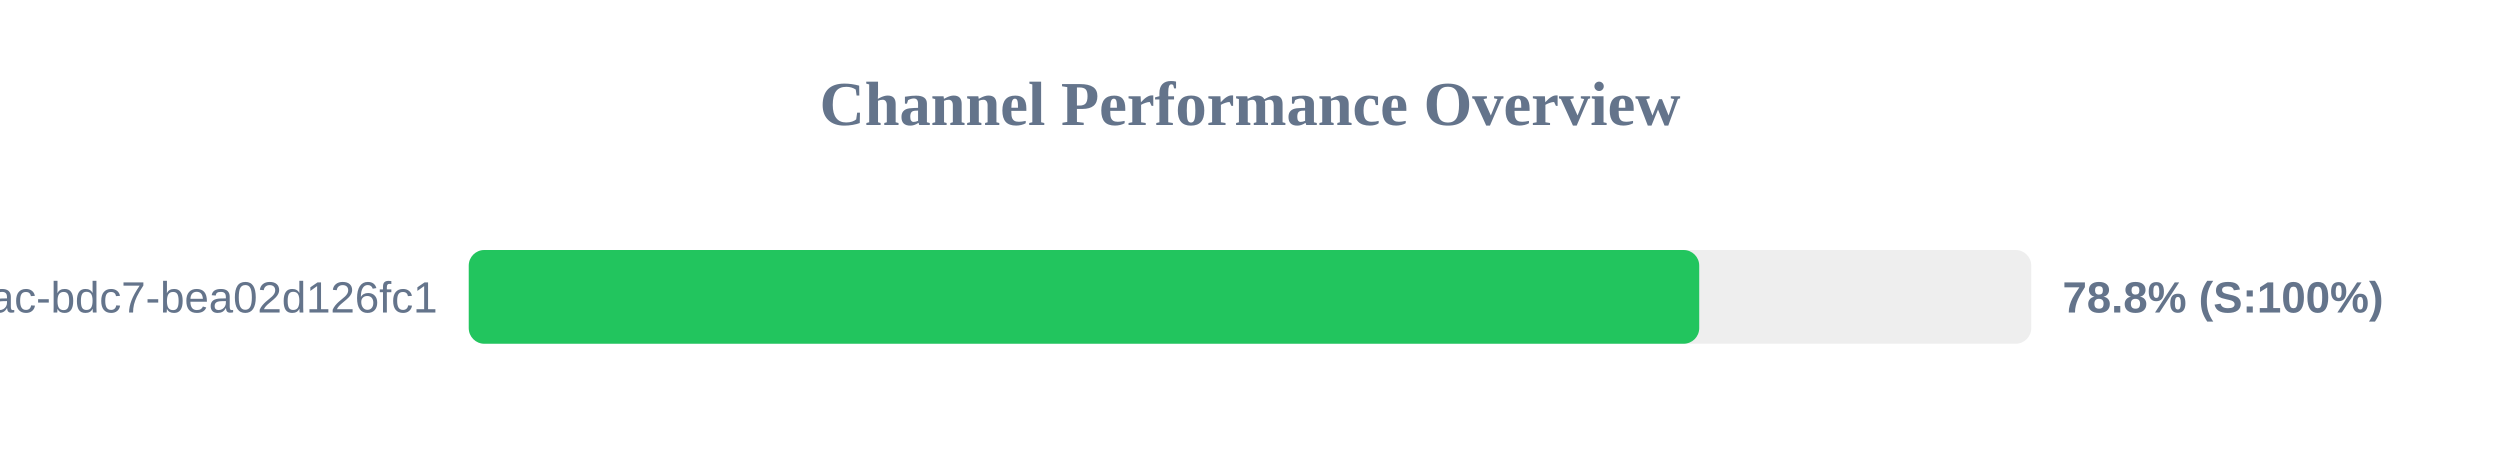
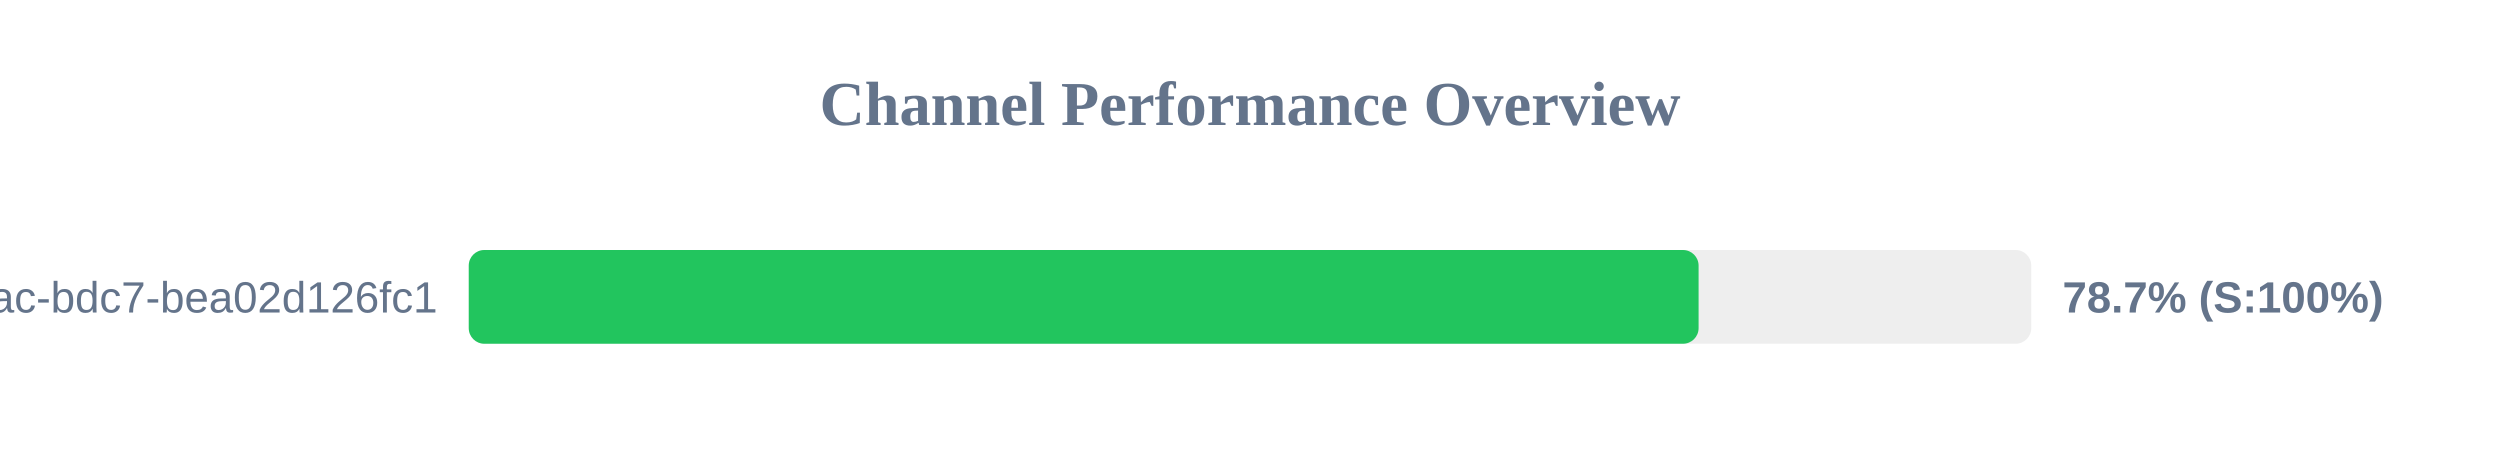
<svg xmlns="http://www.w3.org/2000/svg" width="800" height="150" version="1.1">
  <style>
        .row { font: 14px Arial; fill: #64748b; }
        .score { font: bold 14px Arial; fill: #64748b; }
    </style>
  <text x="400" y="40" text-anchor="middle" font-size="20px" font-weight="bold" fill="#64748b">Channel Performance Overview</text>
  <rect x="150" y="80" width="500" height="30" fill="#eee" rx="5" />
-   <rect x="150" y="80" width="393.75" height="30" fill="#22c55e" rx="5" />
+   <rect x="150" y="80" width="393.55" height="30" fill="#22c55e" rx="5" />
  <text x="140" y="100" text-anchor="end" class="row">?uuid=e31ad3e6-e341-42ac-bdc7-bea02d126fc1</text>
-   <text x="660" y="100" text-anchor="start" class="score">78.8% (S:100%)</text>
+   <text x="660" y="100" text-anchor="start" class="score">78.7% (S:100%)</text>
</svg>
